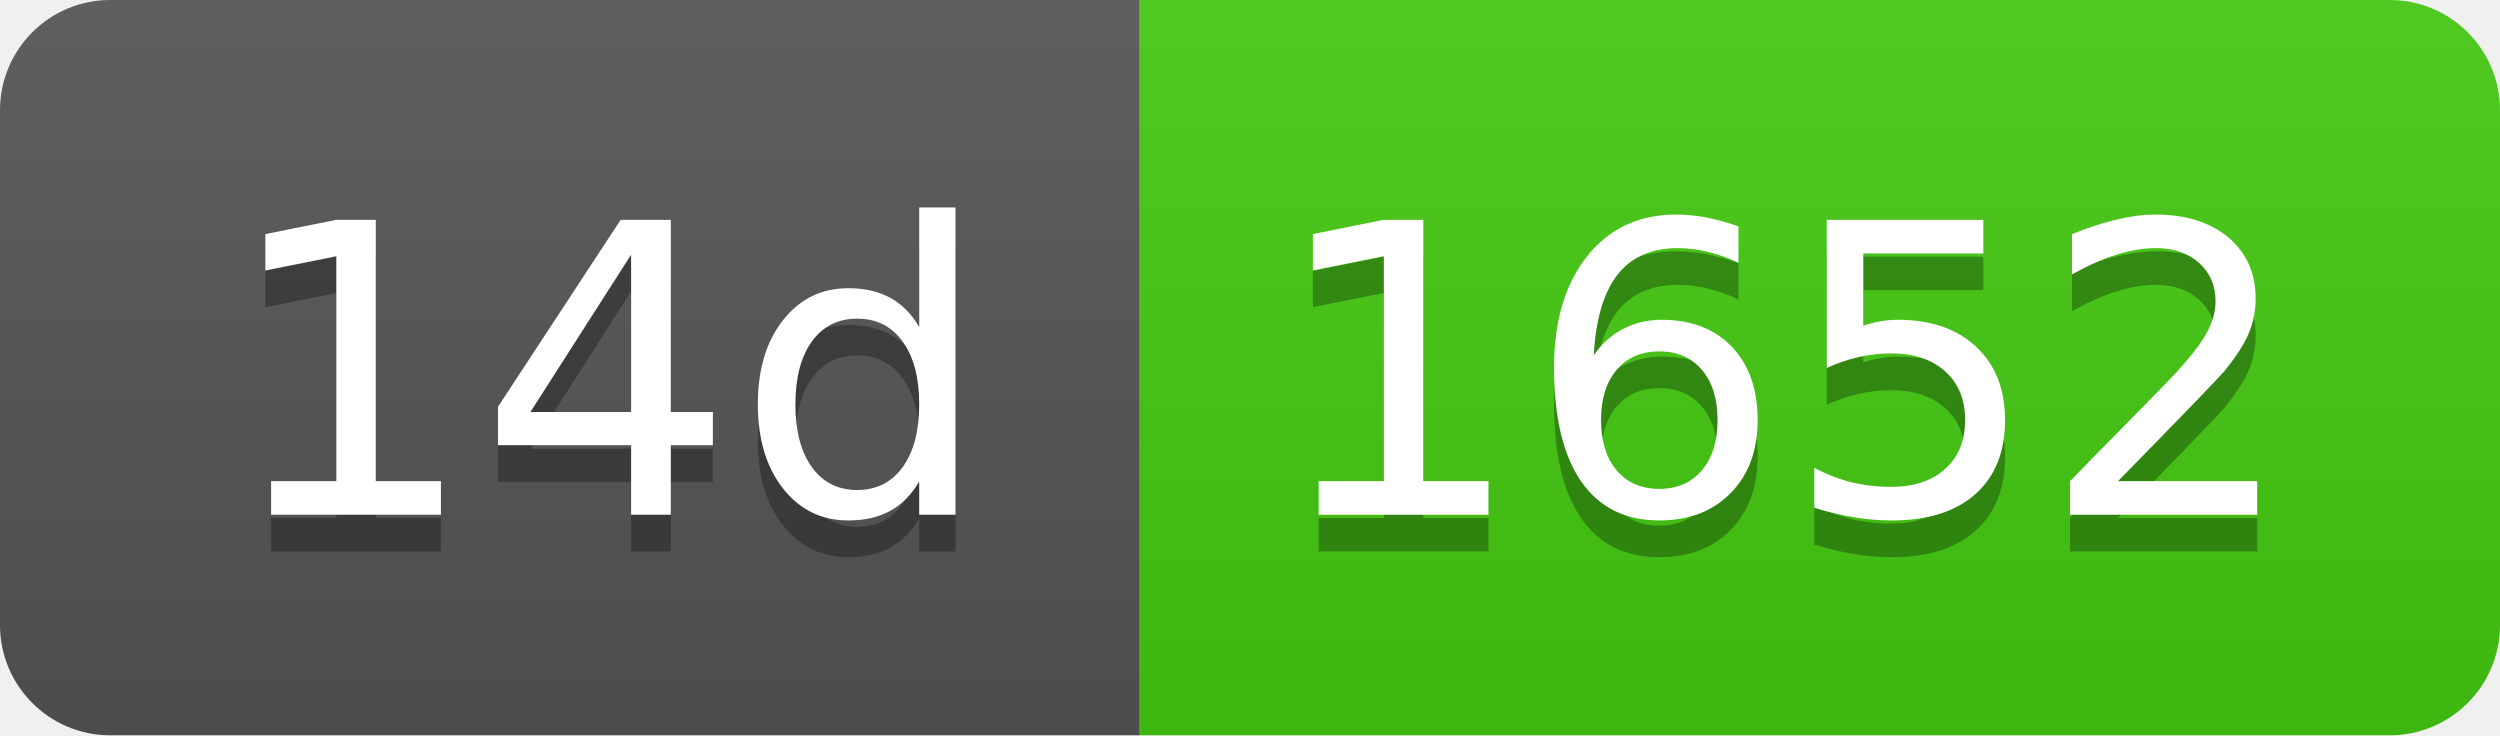
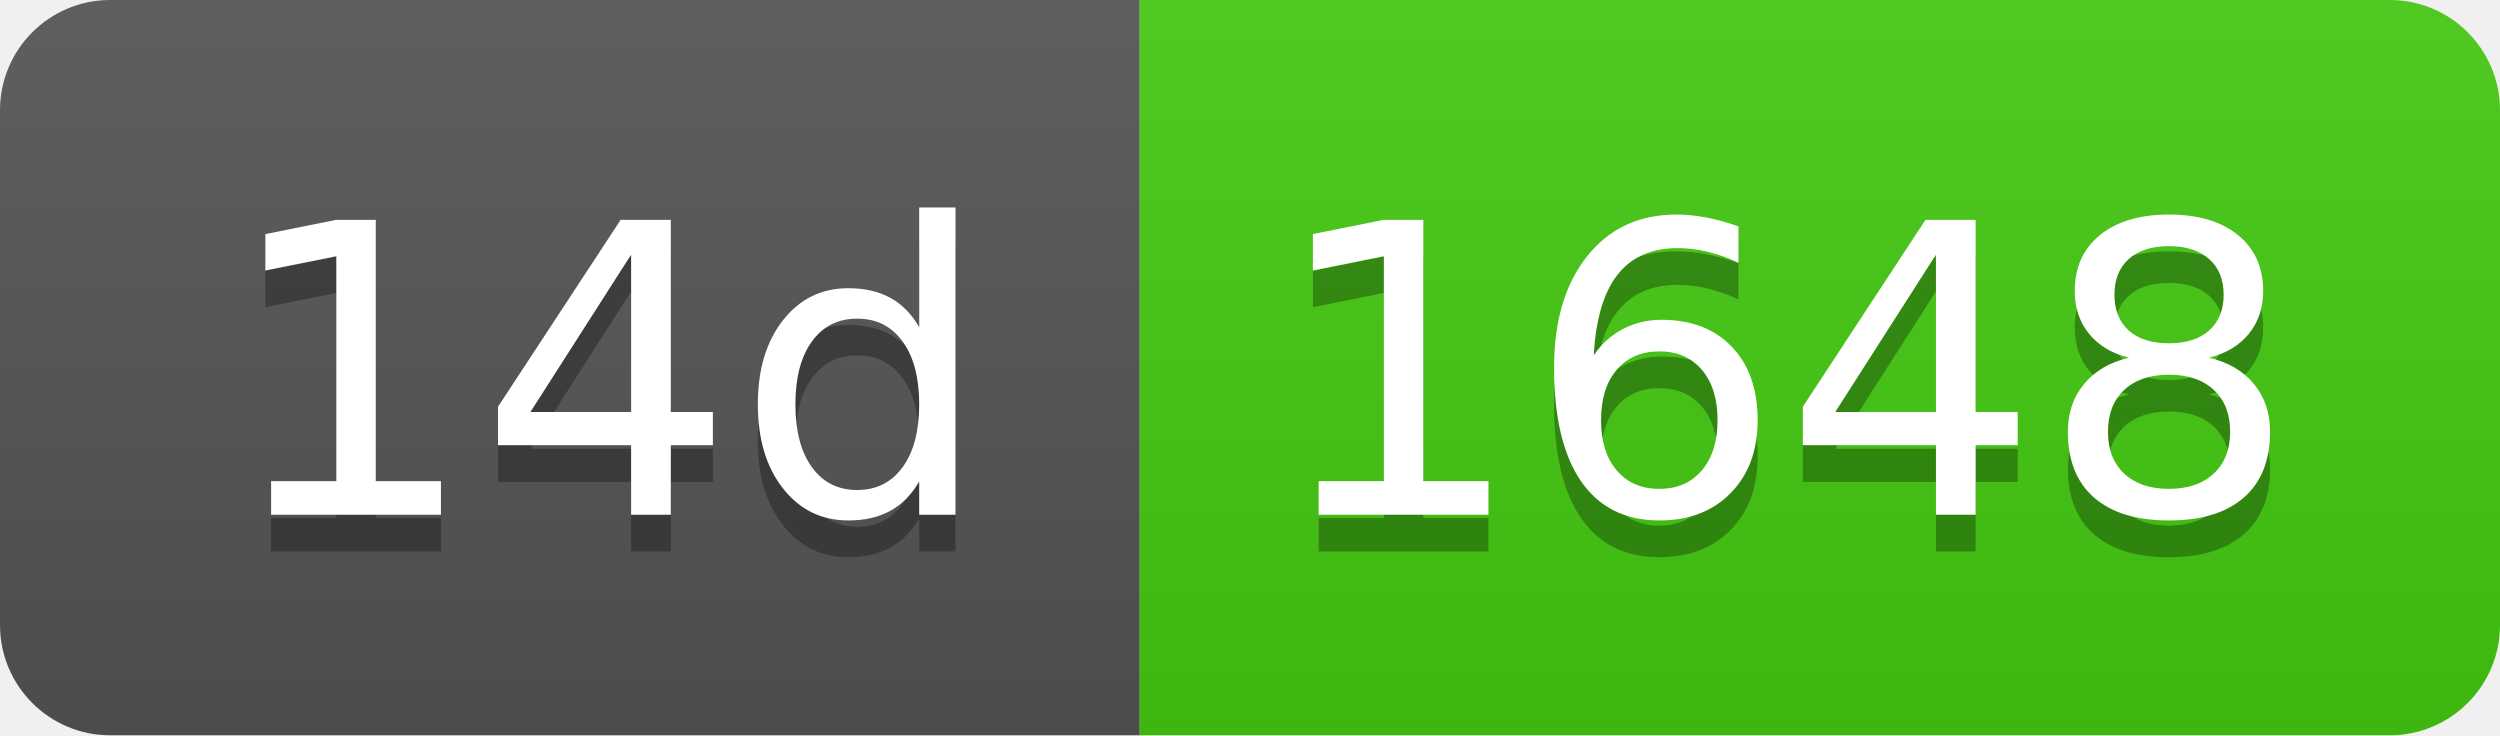
- <svg xmlns="http://www.w3.org/2000/svg" width="68" height="20" role="img" aria-label="14d: 1652">
+ <svg xmlns="http://www.w3.org/2000/svg" width="68" height="20" role="img" aria-label="14d: 1648">
  <linearGradient id="s" x2="0" y2="100%">
    <stop offset="0" stop-color="#bbb" stop-opacity=".1" />
    <stop offset="1" stop-opacity=".1" />
  </linearGradient>
  <clipPath id="r">
    <rect width="68" height="20" rx="3" fill="#fff" />
  </clipPath>
  <g clip-path="url(#r)">
    <rect width="31" height="20" fill="#555" />
    <rect x="31" width="37" height="20" fill="#4c1" />
    <rect width="68" height="20" fill="url(#s)" />
  </g>
  <g fill="#fff" text-anchor="middle" font-family="Verdana,Geneva,DejaVu Sans,sans-serif" text-rendering="geometricPrecision" font-size="110">
    <text aria-hidden="true" x="165" y="150" fill="#010101" fill-opacity=".3" transform="scale(.1)" textLength="210">14d</text>
    <text x="165" y="140" transform="scale(.1)" fill="#fff" textLength="210">14d</text>
-     <text aria-hidden="true" x="485" y="150" fill="#010101" fill-opacity=".3" transform="scale(.1)" textLength="270">1652</text>
-     <text x="485" y="140" transform="scale(.1)" fill="#fff" textLength="270">1652</text>
+     <text aria-hidden="true" x="485" y="150" fill="#010101" fill-opacity=".3" transform="scale(.1)" textLength="270">1648</text>
+     <text x="485" y="140" transform="scale(.1)" fill="#fff" textLength="270">1648</text>
  </g>
</svg>
